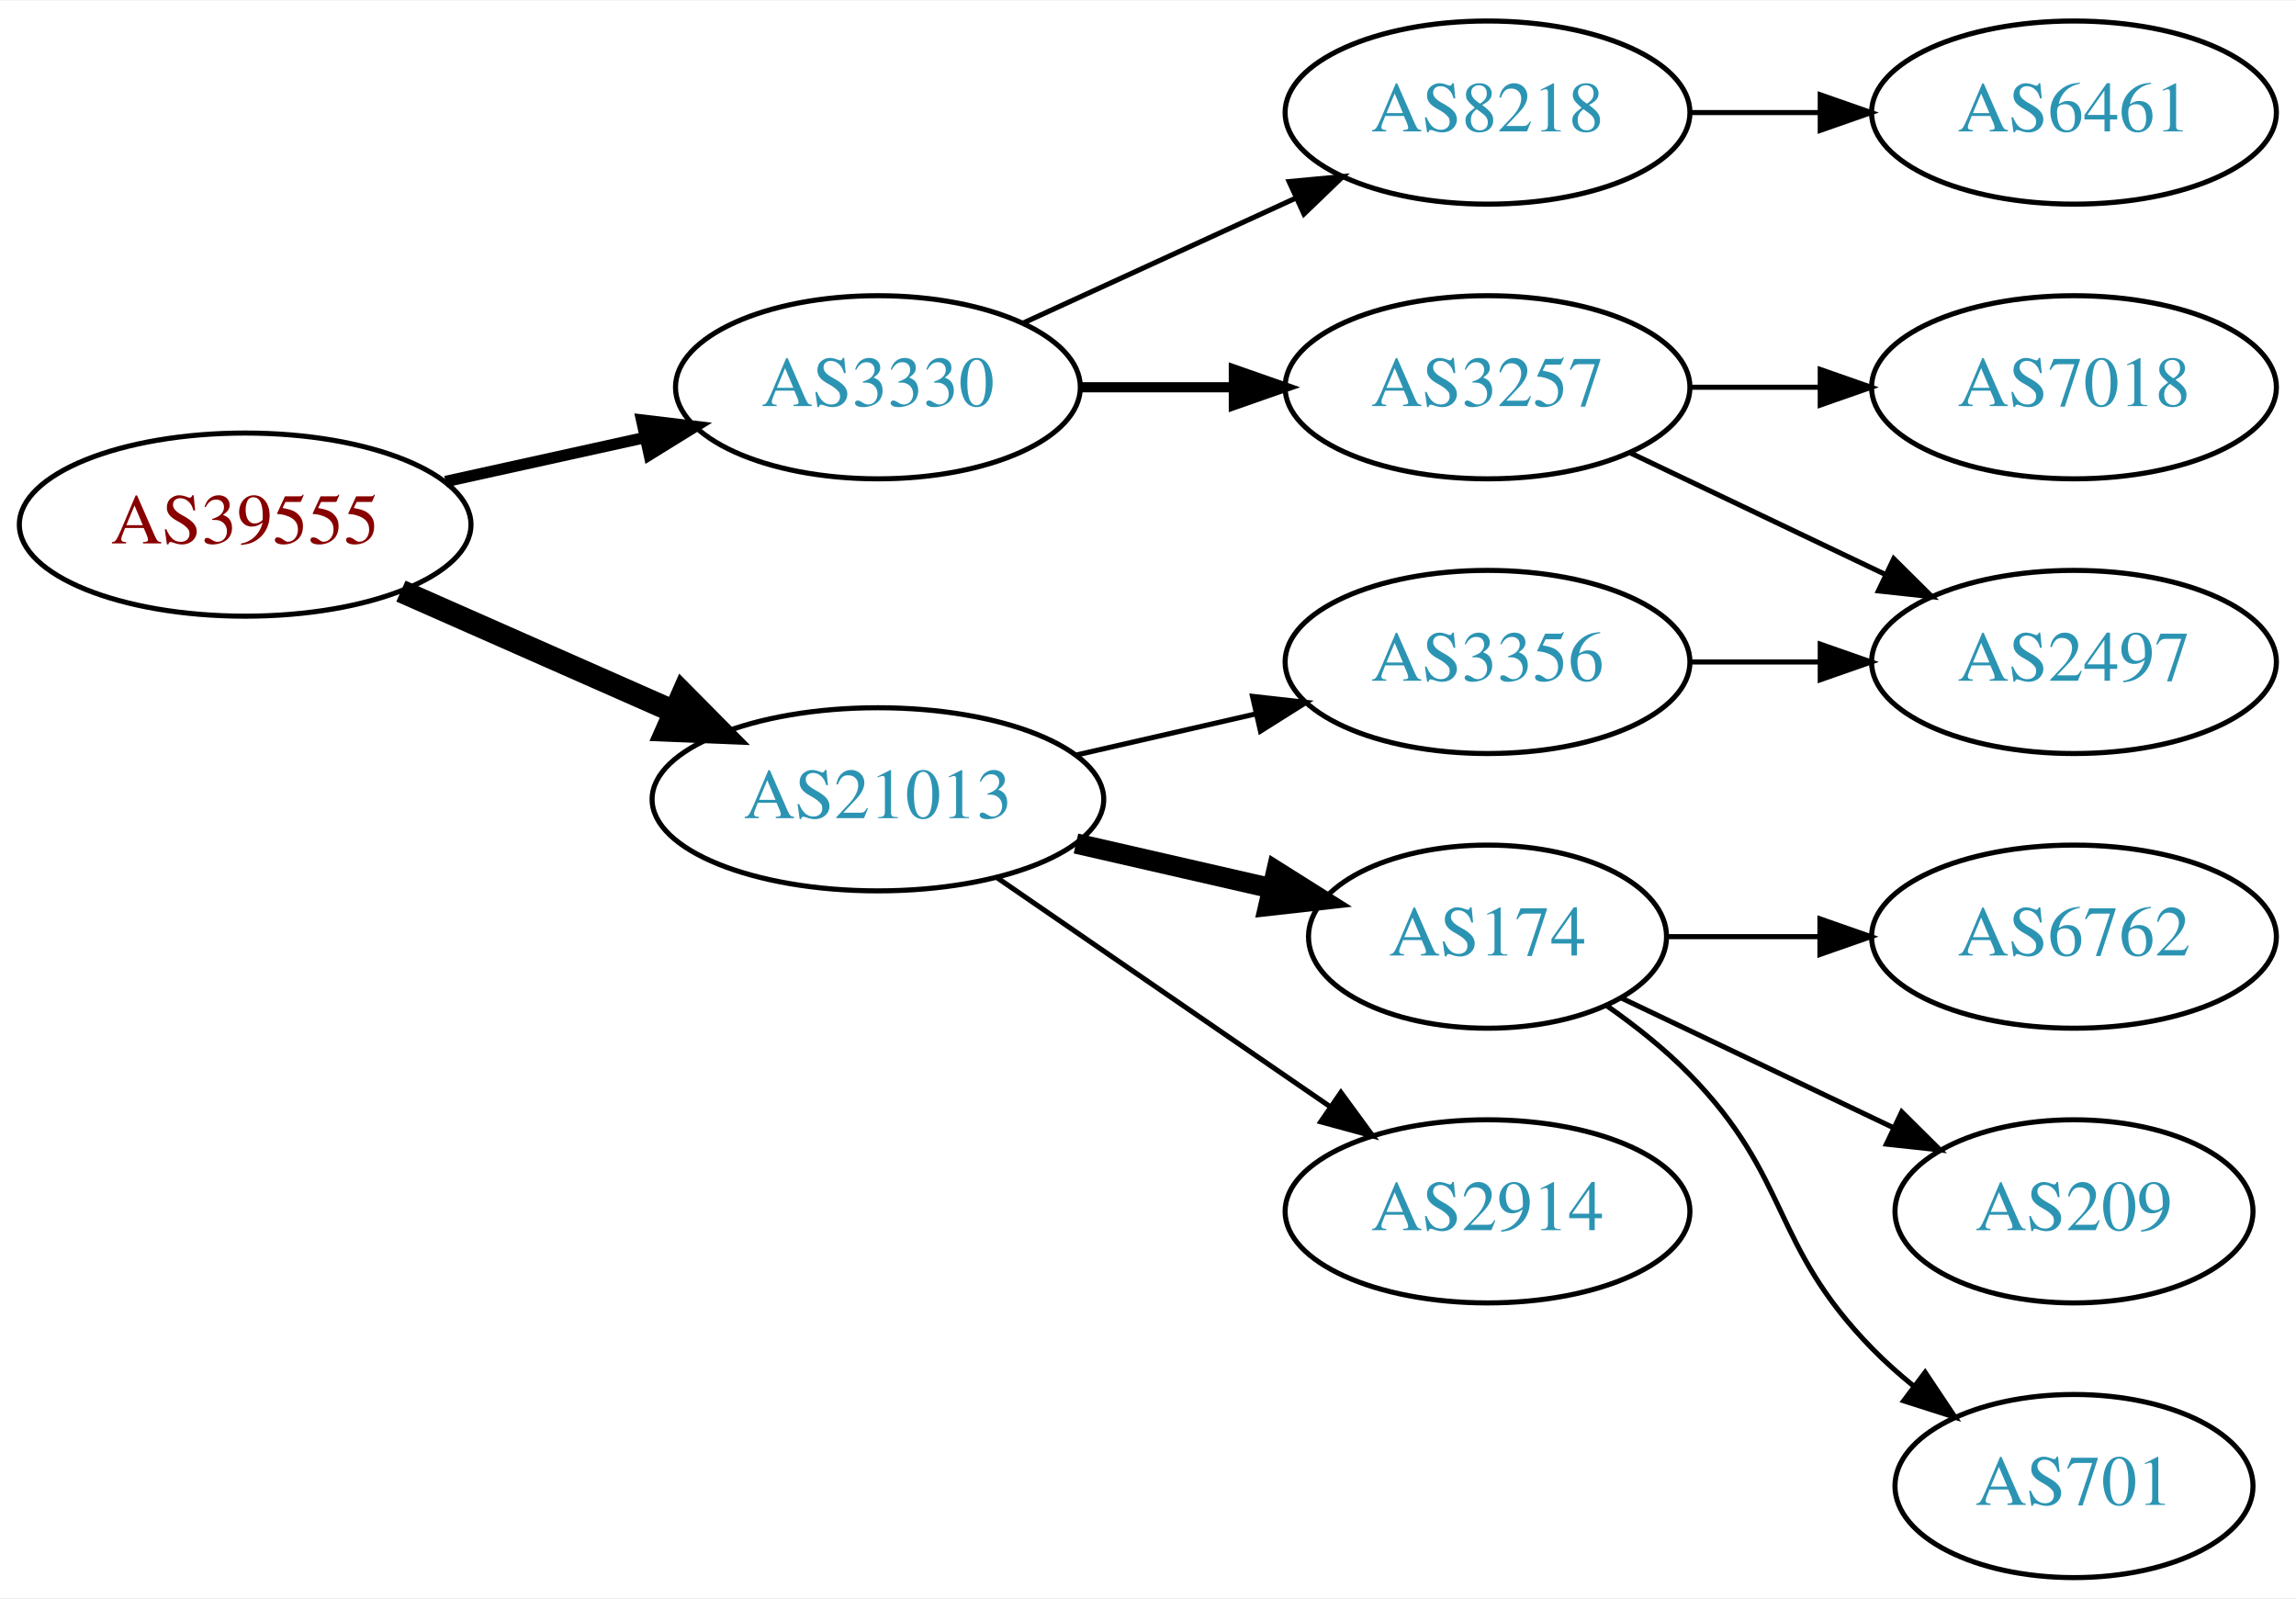
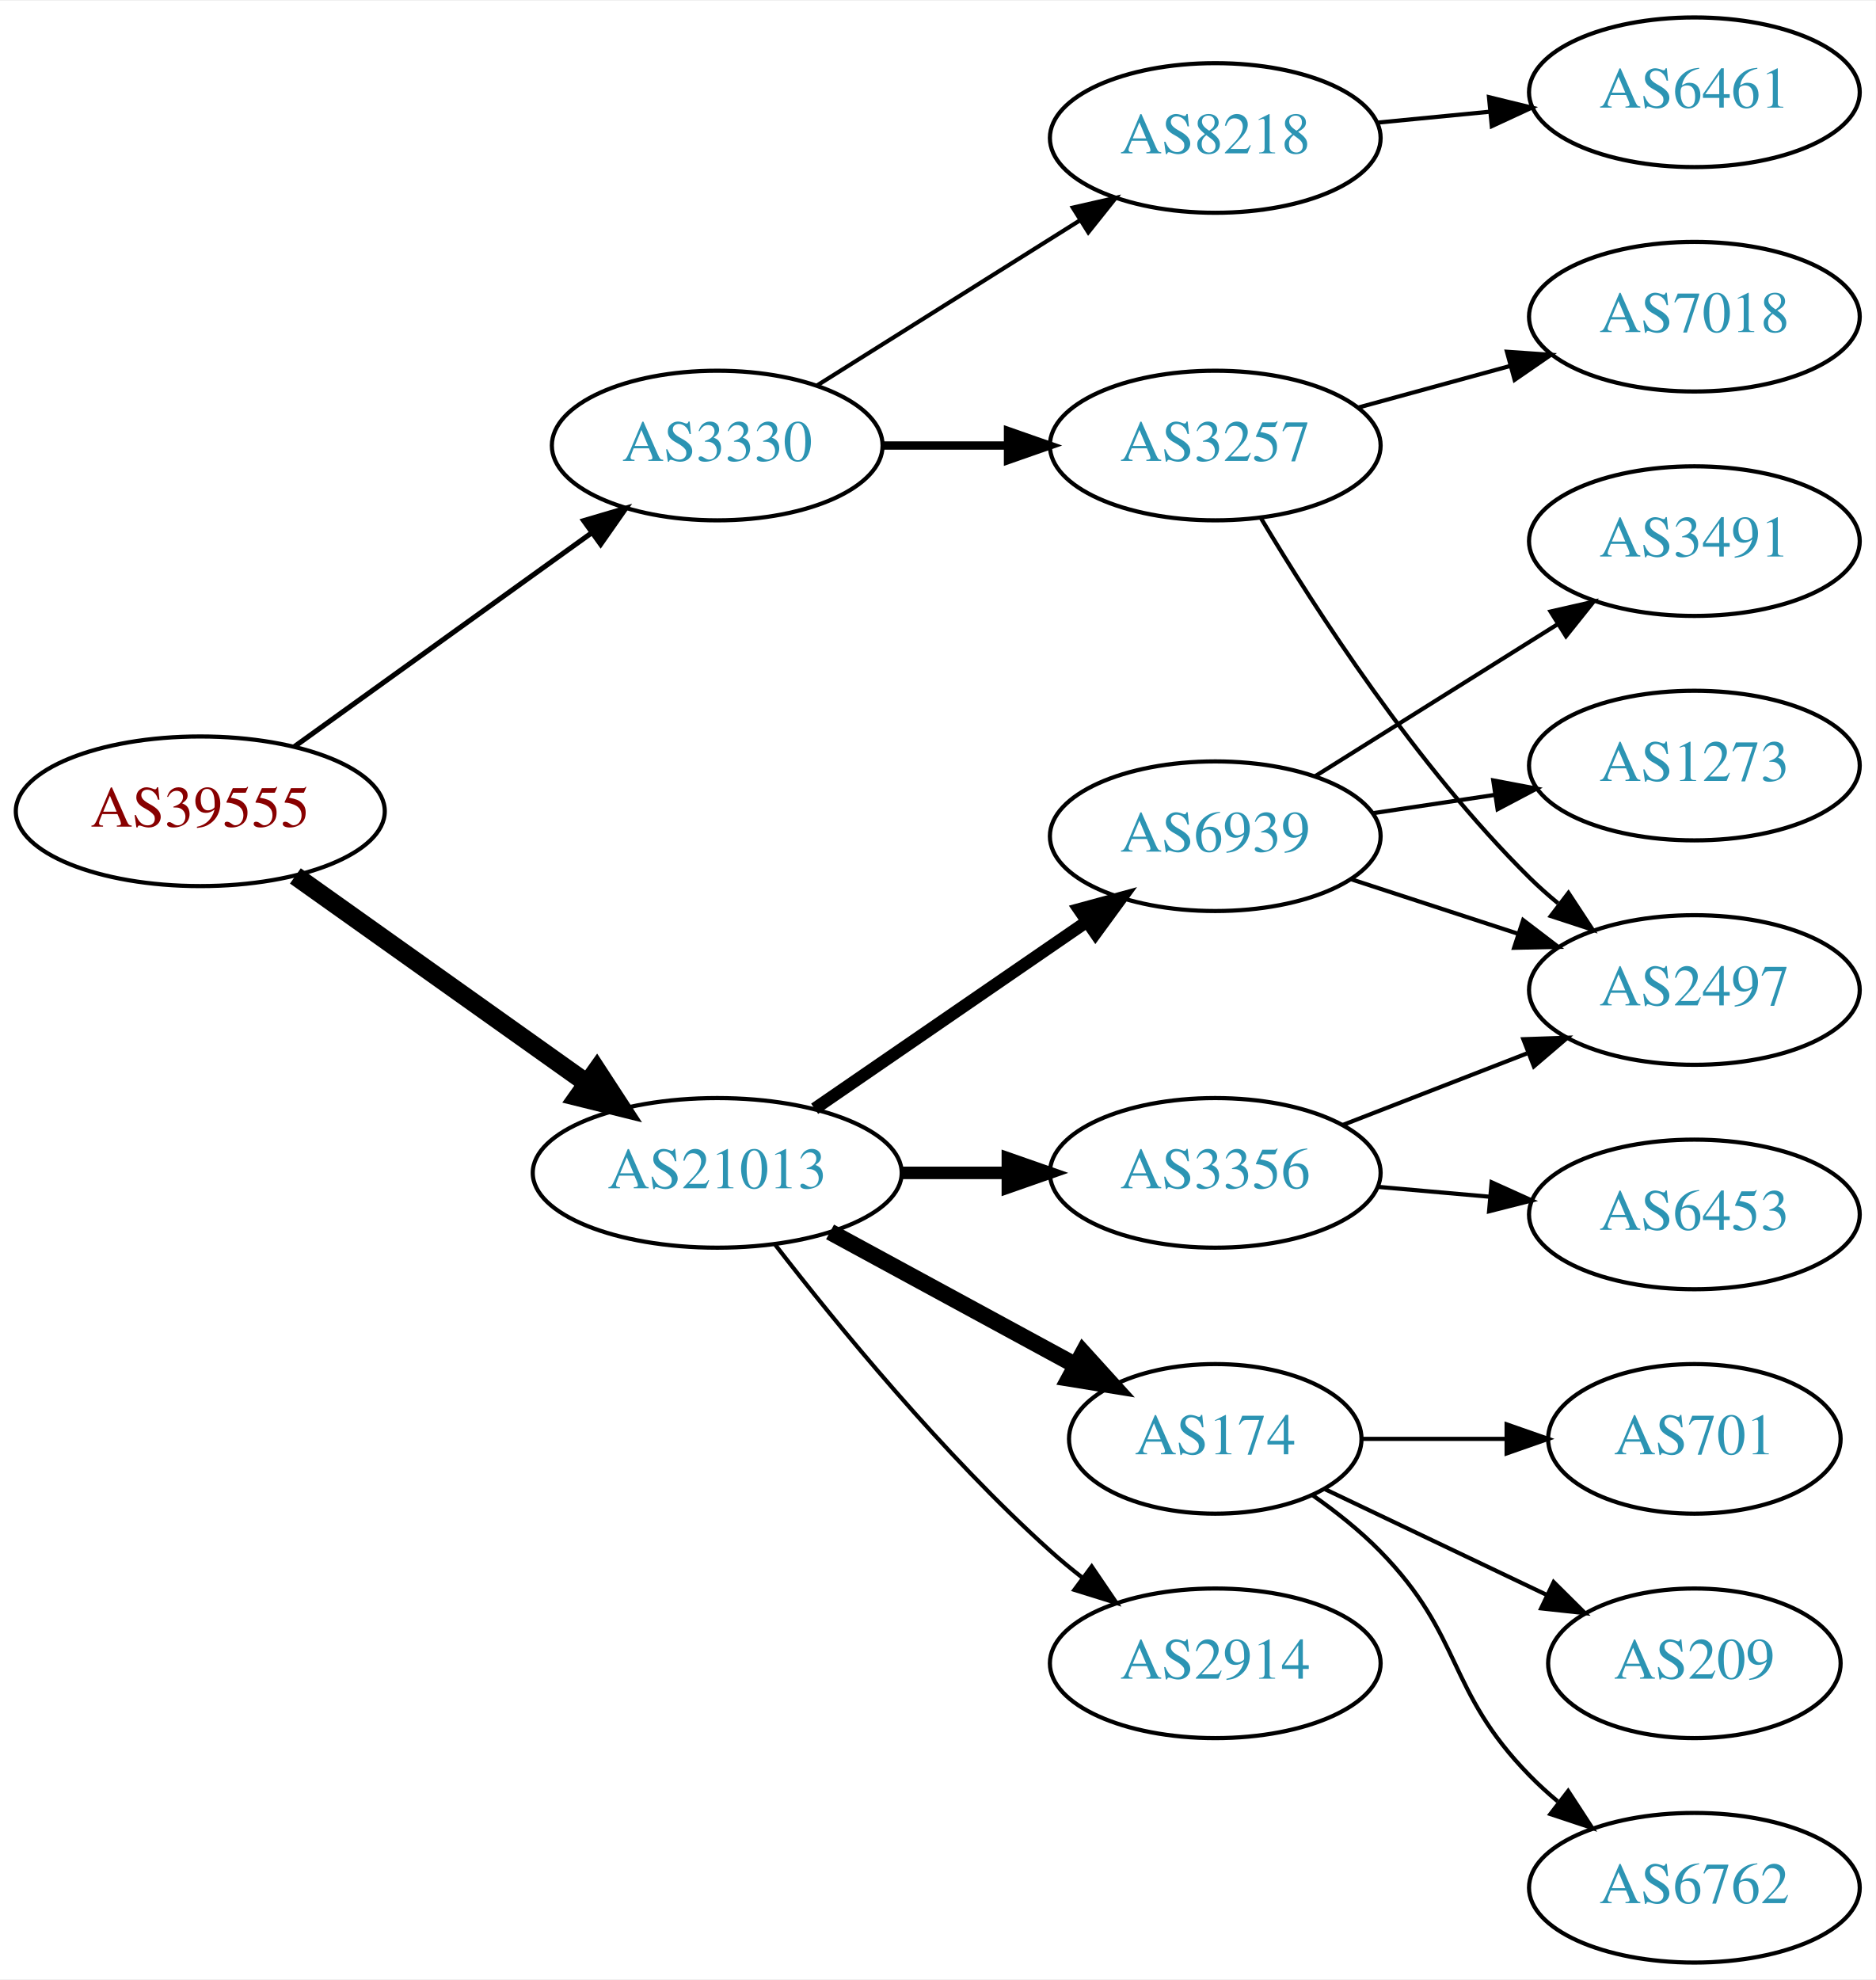
- <svg xmlns="http://www.w3.org/2000/svg" xmlns:xlink="http://www.w3.org/1999/xlink" width="451pt" height="314pt" viewBox="0.00 0.00 451.37 314.00">
-   <g id="graph0" class="graph" transform="scale(1 1) rotate(0) translate(4 310)">
-     <polygon fill="white" stroke="none" points="-4,4 -4,-310 447.37,-310 447.37,4 -4,4" />
+ <svg xmlns="http://www.w3.org/2000/svg" xmlns:xlink="http://www.w3.org/1999/xlink" width="451pt" height="476pt" viewBox="0.00 0.00 451.37 476.00">
+   <g id="graph0" class="graph" transform="scale(1 1) rotate(0) translate(4 472)">
+     <polygon fill="white" stroke="none" points="-4,4 -4,-472 447.37,-472 447.37,4 -4,4" />
    <g id="node1" class="node">
      <g id="a_node1">
        <a xlink:href="/asn/39555" xlink:title="AS39555 ~ Stadtwerke Schwaz GmbH [AT]">
-           <ellipse fill="#ffffff" stroke="black" cx="44.196" cy="-207" rx="44.393" ry="18" />
-           <text text-anchor="middle" x="44.196" y="-203.3" font-family="Times,serif" font-size="14.00" fill="#880000">AS39555</text>
+           <ellipse fill="#ffffff" stroke="black" cx="44.196" cy="-277" rx="44.393" ry="18" />
+           <text text-anchor="middle" x="44.196" y="-273.3" font-family="Times,serif" font-size="14.00" fill="#880000">AS39555</text>
        </a>
      </g>
    </g>
    <g id="node2" class="node">
      <g id="a_node2">
        <a xlink:href="/asn/3330" xlink:title="AS3330 ~ Vienna, Austria [AT]">
-           <ellipse fill="#ffffff" stroke="black" cx="168.588" cy="-234" rx="39.794" ry="18" />
-           <text text-anchor="middle" x="168.588" y="-230.3" font-family="Times,serif" font-size="14.00" fill="#2c94b3">AS3330</text>
+           <ellipse fill="#ffffff" stroke="black" cx="168.588" cy="-365" rx="39.794" ry="18" />
+           <text text-anchor="middle" x="168.588" y="-361.3" font-family="Times,serif" font-size="14.00" fill="#2c94b3">AS3330</text>
        </a>
      </g>
    </g>
    <g id="edge1" class="edge">
-       <path fill="none" stroke="black" stroke-width="2.25" d="M83.586,-215.469C95.977,-218.202 109.824,-221.257 122.644,-224.085" />
-       <polygon fill="black" stroke="black" stroke-width="2.25" points="122.14,-227.558 132.659,-226.295 123.648,-220.722 122.14,-227.558" />
+       <path fill="none" stroke="black" stroke-width="1.227" d="M66.796,-292.53C86.667,-306.818 116.3,-328.124 138.298,-343.94" />
+       <polygon fill="black" stroke="black" stroke-width="1.227" points="136.451,-346.923 146.614,-349.919 140.538,-341.24 136.451,-346.923" />
    </g>
    <g id="node3" class="node">
      <g id="a_node3">
        <a xlink:href="/asn/21013" xlink:title="AS21013 ~ Wels, AT [AT]">
-           <ellipse fill="#ffffff" stroke="black" cx="168.588" cy="-153" rx="44.393" ry="18" />
-           <text text-anchor="middle" x="168.588" y="-149.3" font-family="Times,serif" font-size="14.00" fill="#2c94b3">AS21013</text>
+           <ellipse fill="#ffffff" stroke="black" cx="168.588" cy="-190" rx="44.393" ry="18" />
+           <text text-anchor="middle" x="168.588" y="-186.3" font-family="Times,serif" font-size="14.00" fill="#2c94b3">AS21013</text>
        </a>
      </g>
    </g>
    <g id="edge2" class="edge">
-       <path fill="none" stroke="black" stroke-width="4.5" d="M74.824,-193.928C90.941,-186.817 111.081,-177.931 128.473,-170.258" />
-       <polygon fill="black" stroke="black" stroke-width="4.5" points="130.249,-173.778 137.809,-166.139 127.071,-166.573 130.249,-173.778" />
+       <path fill="none" stroke="black" stroke-width="4.5" d="M67.077,-261.446C86.623,-247.553 115.448,-227.063 137.223,-211.584" />
+       <polygon fill="black" stroke="black" stroke-width="4.5" points="139.614,-214.716 145.484,-205.713 135.052,-208.297 139.614,-214.716" />
    </g>
    <g id="node4" class="node">
      <g id="a_node4">
-         <a xlink:href="/asn/3257" xlink:title="AS3257 ~ GTT [DE]">
-           <ellipse fill="#ffffff" stroke="black" cx="288.431" cy="-234" rx="39.794" ry="18" />
-           <text text-anchor="middle" x="288.431" y="-230.3" font-family="Times,serif" font-size="14.00" fill="#2c94b3">AS3257</text>
+         <a xlink:href="/asn/8218" xlink:title="AS8218 ~ legacy Neotelecoms [FR]">
+           <ellipse fill="#ffffff" stroke="black" cx="288.431" cy="-439" rx="39.794" ry="18" />
+           <text text-anchor="middle" x="288.431" y="-435.3" font-family="Times,serif" font-size="14.00" fill="#2c94b3">AS8218</text>
        </a>
      </g>
    </g>
    <g id="edge3" class="edge">
-       <path fill="none" stroke="black" stroke-width="2" d="M208.501,-234C218.054,-234 228.404,-234 238.367,-234" />
-       <polygon fill="black" stroke="black" stroke-width="2" points="238.559,-237.5 248.559,-234 238.559,-230.5 238.559,-237.5" />
+       <path fill="none" stroke="black" d="M192.589,-379.444C210.596,-390.751 235.84,-406.603 255.757,-419.11" />
+       <polygon fill="black" stroke="black" points="254.158,-422.239 264.488,-424.593 257.88,-416.311 254.158,-422.239" />
    </g>
    <g id="node5" class="node">
      <g id="a_node5">
-         <a xlink:href="/asn/8218" xlink:title="AS8218 ~ legacy Neotelecoms [FR]">
-           <ellipse fill="#ffffff" stroke="black" cx="288.431" cy="-288" rx="39.794" ry="18" />
-           <text text-anchor="middle" x="288.431" y="-284.3" font-family="Times,serif" font-size="14.00" fill="#2c94b3">AS8218</text>
+         <a xlink:href="/asn/3257" xlink:title="AS3257 ~ GTT [DE]">
+           <ellipse fill="#ffffff" stroke="black" cx="288.431" cy="-365" rx="39.794" ry="18" />
+           <text text-anchor="middle" x="288.431" y="-361.3" font-family="Times,serif" font-size="14.00" fill="#2c94b3">AS3257</text>
        </a>
      </g>
    </g>
    <g id="edge4" class="edge">
-       <path fill="none" stroke="black" d="M197.217,-246.661C213.174,-253.973 233.445,-263.261 250.727,-271.181" />
-       <polygon fill="black" stroke="black" points="249.426,-274.435 259.975,-275.419 252.342,-268.071 249.426,-274.435" />
+       <path fill="none" stroke="black" stroke-width="2" d="M208.501,-365C218.054,-365 228.404,-365 238.367,-365" />
+       <polygon fill="black" stroke="black" stroke-width="2" points="238.559,-368.5 248.559,-365 238.559,-361.5 238.559,-368.5" />
    </g>
    <g id="node9" class="node">
      <g id="a_node9">
        <a xlink:href="/asn/2914" xlink:title="AS2914 ~ NTT America, Inc. [US]">
          <ellipse fill="#ffffff" stroke="black" cx="288.431" cy="-72" rx="39.794" ry="18" />
          <text text-anchor="middle" x="288.431" y="-68.3" font-family="Times,serif" font-size="14.00" fill="#2c94b3">AS2914</text>
        </a>
      </g>
    </g>
    <g id="edge8" class="edge">
-       <path fill="none" stroke="black" d="M192.031,-137.574C210.612,-124.802 237.173,-106.545 257.553,-92.537" />
-       <polygon fill="black" stroke="black" points="259.609,-95.371 265.867,-86.822 255.643,-89.602 259.609,-95.371" />
+       <path fill="none" stroke="black" d="M182.484,-172.784C197.305,-153.605 222.929,-122.242 248.784,-99 251.219,-96.811 253.836,-94.647 256.52,-92.554" />
+       <polygon fill="black" stroke="black" points="258.7,-95.295 264.653,-86.531 254.533,-89.67 258.7,-95.295" />
    </g>
    <g id="node10" class="node">
      <g id="a_node10">
+         <a xlink:href="/asn/6939" xlink:title="AS6939 ~ Hurricane Electric LLC [US]">
+           <ellipse fill="#ffffff" stroke="black" cx="288.431" cy="-271" rx="39.794" ry="18" />
+           <text text-anchor="middle" x="288.431" y="-267.3" font-family="Times,serif" font-size="14.00" fill="#2c94b3">AS6939</text>
+         </a>
+       </g>
+     </g>
+     <g id="edge9" class="edge">
+       <path fill="none" stroke="black" stroke-width="3" d="M192.031,-205.426C210.612,-218.198 237.173,-236.455 257.553,-250.463" />
+       <polygon fill="black" stroke="black" stroke-width="3" points="255.643,-253.398 265.867,-256.178 259.609,-247.629 255.643,-253.398" />
+     </g>
+     <g id="node11" class="node">
+       <g id="a_node11">
+         <a xlink:href="/asn/3356" xlink:title="AS3356 ~ Level 3 Parent, LLC [US]">
+           <ellipse fill="#ffffff" stroke="black" cx="288.431" cy="-190" rx="39.794" ry="18" />
+           <text text-anchor="middle" x="288.431" y="-186.3" font-family="Times,serif" font-size="14.00" fill="#2c94b3">AS3356</text>
+         </a>
+       </g>
+     </g>
+     <g id="edge10" class="edge">
+       <path fill="none" stroke="black" stroke-width="3" d="M212.799,-190C221.112,-190 229.875,-190 238.357,-190" />
+       <polygon fill="black" stroke="black" stroke-width="3" points="238.516,-193.5 248.516,-190 238.516,-186.5 238.516,-193.5" />
+     </g>
+     <g id="node12" class="node">
+       <g id="a_node12">
        <a xlink:href="/asn/174" xlink:title="AS174 ~ Cogent Communications [US]">
          <ellipse fill="#ffffff" stroke="black" cx="288.431" cy="-126" rx="35.194" ry="18" />
          <text text-anchor="middle" x="288.431" y="-122.3" font-family="Times,serif" font-size="14.00" fill="#2c94b3">AS174</text>
        </a>
      </g>
    </g>
-     <g id="edge9" class="edge">
-       <path fill="none" stroke="black" stroke-width="4" d="M207.523,-144.308C219.84,-141.486 233.565,-138.342 246.116,-135.466" />
-       <polygon fill="black" stroke="black" stroke-width="4" points="246.914,-138.874 255.88,-133.229 245.351,-132.051 246.914,-138.874" />
-     </g>
-     <g id="node11" class="node">
-       <g id="a_node11">
-         <a xlink:href="/asn/3356" xlink:title="AS3356 ~ Level 3 Parent, LLC [US]">
-           <ellipse fill="#ffffff" stroke="black" cx="288.431" cy="-180" rx="39.794" ry="18" />
-           <text text-anchor="middle" x="288.431" y="-176.3" font-family="Times,serif" font-size="14.00" fill="#2c94b3">AS3356</text>
-         </a>
-       </g>
-     </g>
-     <g id="edge10" class="edge">
-       <path fill="none" stroke="black" d="M207.523,-161.692C218.764,-164.267 231.176,-167.111 242.799,-169.774" />
-       <polygon fill="black" stroke="black" points="242.232,-173.235 252.761,-172.057 243.795,-166.412 242.232,-173.235" />
+     <g id="edge11" class="edge">
+       <path fill="none" stroke="black" stroke-width="4" d="M195.741,-175.796C213.143,-166.345 236.137,-153.857 254.744,-143.752" />
+       <polygon fill="black" stroke="black" stroke-width="4" points="256.635,-146.708 263.752,-138.86 253.294,-140.557 256.635,-146.708" />
    </g>
    <g id="node6" class="node">
      <g id="a_node6">
-         <a xlink:href="/asn/2497" xlink:title="AS2497 ~ Internet Initiative Japan Inc. [JP]">
-           <ellipse fill="#ffffff" stroke="black" cx="403.724" cy="-180" rx="39.794" ry="18" />
-           <text text-anchor="middle" x="403.724" y="-176.3" font-family="Times,serif" font-size="14.00" fill="#2c94b3">AS2497</text>
+         <a xlink:href="/asn/6461" xlink:title="AS6461 ~ Zayo Bandwidth [US]">
+           <ellipse fill="#ffffff" stroke="black" cx="403.724" cy="-450" rx="39.794" ry="18" />
+           <text text-anchor="middle" x="403.724" y="-446.3" font-family="Times,serif" font-size="14.00" fill="#2c94b3">AS6461</text>
        </a>
      </g>
    </g>
    <g id="edge5" class="edge">
-       <path fill="none" stroke="black" d="M316.567,-221.066C331.561,-213.919 350.382,-204.948 366.605,-197.215" />
-       <polygon fill="black" stroke="black" points="368.288,-200.291 375.809,-192.829 365.276,-193.972 368.288,-200.291" />
+       <path fill="none" stroke="black" d="M327.471,-442.693C336.158,-443.537 345.502,-444.444 354.551,-445.323" />
+       <polygon fill="black" stroke="black" points="354.3,-448.815 364.591,-446.298 354.976,-441.847 354.3,-448.815" />
    </g>
    <g id="node7" class="node">
      <g id="a_node7">
        <a xlink:href="/asn/7018" xlink:title="AS7018 ~ AT&amp;T Services, Inc. [US]">
-           <ellipse fill="#ffffff" stroke="black" cx="403.724" cy="-234" rx="39.794" ry="18" />
-           <text text-anchor="middle" x="403.724" y="-230.3" font-family="Times,serif" font-size="14.00" fill="#2c94b3">AS7018</text>
+           <ellipse fill="#ffffff" stroke="black" cx="403.724" cy="-396" rx="39.794" ry="18" />
+           <text text-anchor="middle" x="403.724" y="-392.3" font-family="Times,serif" font-size="14.00" fill="#2c94b3">AS7018</text>
        </a>
      </g>
    </g>
    <g id="edge6" class="edge">
-       <path fill="none" stroke="black" d="M328.103,-234C336.306,-234 345.07,-234 353.602,-234" />
-       <polygon fill="black" stroke="black" points="353.841,-237.5 363.841,-234 353.841,-230.5 353.841,-237.5" />
+       <path fill="none" stroke="black" d="M322.81,-374.133C334.232,-377.259 347.182,-380.802 359.281,-384.113" />
+       <polygon fill="black" stroke="black" points="358.623,-387.561 369.192,-386.825 360.47,-380.81 358.623,-387.561" />
    </g>
    <g id="node8" class="node">
      <g id="a_node8">
-         <a xlink:href="/asn/6461" xlink:title="AS6461 ~ Zayo Bandwidth [US]">
-           <ellipse fill="#ffffff" stroke="black" cx="403.724" cy="-288" rx="39.794" ry="18" />
-           <text text-anchor="middle" x="403.724" y="-284.3" font-family="Times,serif" font-size="14.00" fill="#2c94b3">AS6461</text>
+         <a xlink:href="/asn/2497" xlink:title="AS2497 ~ Internet Initiative Japan Inc. [JP]">
+           <ellipse fill="#ffffff" stroke="black" cx="403.724" cy="-234" rx="39.794" ry="18" />
+           <text text-anchor="middle" x="403.724" y="-230.3" font-family="Times,serif" font-size="14.00" fill="#2c94b3">AS2497</text>
        </a>
      </g>
    </g>
    <g id="edge7" class="edge">
-       <path fill="none" stroke="black" d="M328.103,-288C336.306,-288 345.07,-288 353.602,-288" />
-       <polygon fill="black" stroke="black" points="353.841,-291.5 363.841,-288 353.841,-284.5 353.841,-291.5" />
-     </g>
-     <g id="node12" class="node">
-       <g id="a_node12">
-         <a xlink:href="/asn/6762" xlink:title="AS6762 ~ TELECOM ITALIA SPARKLE S.p.A. [IT]">
-           <ellipse fill="#ffffff" stroke="black" cx="403.724" cy="-126" rx="39.794" ry="18" />
-           <text text-anchor="middle" x="403.724" y="-122.3" font-family="Times,serif" font-size="14.00" fill="#2c94b3">AS6762</text>
-         </a>
-       </g>
-     </g>
-     <g id="edge11" class="edge">
-       <path fill="none" stroke="black" d="M323.73,-126C333.107,-126 343.457,-126 353.492,-126" />
-       <polygon fill="black" stroke="black" points="353.781,-129.5 363.781,-126 353.781,-122.5 353.781,-129.5" />
+       <path fill="none" stroke="black" d="M299.481,-347.431C312.529,-325.573 336.875,-287.858 364.077,-261 366.207,-258.897 368.516,-256.845 370.911,-254.871" />
+       <polygon fill="black" stroke="black" points="373.423,-257.356 379.243,-248.502 369.173,-251.794 373.423,-257.356" />
+     </g>
+     <g id="edge12" class="edge">
+       <path fill="none" stroke="black" d="M320.989,-260.693C333.407,-256.638 347.84,-251.924 361.091,-247.597" />
+       <polygon fill="black" stroke="black" points="362.522,-250.811 370.942,-244.38 360.349,-244.157 362.522,-250.811" />
    </g>
    <g id="node13" class="node">
      <g id="a_node13">
+         <a xlink:href="/asn/3491" xlink:title="AS3491 ~ PCCW Global, Inc. [US]">
+           <ellipse fill="#ffffff" stroke="black" cx="403.724" cy="-342" rx="39.794" ry="18" />
+           <text text-anchor="middle" x="403.724" y="-338.3" font-family="Times,serif" font-size="14.00" fill="#2c94b3">AS3491</text>
+         </a>
+       </g>
+     </g>
+     <g id="edge13" class="edge">
+       <path fill="none" stroke="black" d="M312.357,-285.368C329.138,-295.884 352.126,-310.29 370.716,-321.941" />
+       <polygon fill="black" stroke="black" points="369.11,-325.065 379.442,-327.41 372.828,-319.134 369.11,-325.065" />
+     </g>
+     <g id="node14" class="node">
+       <g id="a_node14">
+         <a xlink:href="/asn/1273" xlink:title="AS1273 ~ Vodafone Group PLC [EU]">
+           <ellipse fill="#ffffff" stroke="black" cx="403.724" cy="-288" rx="39.794" ry="18" />
+           <text text-anchor="middle" x="403.724" y="-284.3" font-family="Times,serif" font-size="14.00" fill="#2c94b3">AS1273</text>
+         </a>
+       </g>
+     </g>
+     <g id="edge14" class="edge">
+       <path fill="none" stroke="black" d="M326.214,-276.519C335.613,-277.93 345.847,-279.465 355.683,-280.941" />
+       <polygon fill="black" stroke="black" points="355.329,-284.427 365.738,-282.45 356.368,-277.505 355.329,-284.427" />
+     </g>
+     <g id="edge15" class="edge">
+       <path fill="none" stroke="black" d="M319.197,-201.56C332.727,-206.815 348.92,-213.104 363.432,-218.74" />
+       <polygon fill="black" stroke="black" points="362.567,-222.159 373.156,-222.517 365.102,-215.634 362.567,-222.159" />
+     </g>
+     <g id="node15" class="node">
+       <g id="a_node15">
+         <a xlink:href="/asn/6453" xlink:title="AS6453 ~ TATA COMMUNICATIONS (AMERICA) INC [US]">
+           <ellipse fill="#ffffff" stroke="black" cx="403.724" cy="-180" rx="39.794" ry="18" />
+           <text text-anchor="middle" x="403.724" y="-176.3" font-family="Times,serif" font-size="14.00" fill="#2c94b3">AS6453</text>
+         </a>
+       </g>
+     </g>
+     <g id="edge16" class="edge">
+       <path fill="none" stroke="black" d="M327.471,-186.642C336.158,-185.876 345.502,-185.051 354.551,-184.252" />
+       <polygon fill="black" stroke="black" points="354.938,-187.732 364.591,-183.366 354.322,-180.759 354.938,-187.732" />
+     </g>
+     <g id="node16" class="node">
+       <g id="a_node16">
+         <a xlink:href="/asn/6762" xlink:title="AS6762 ~ TELECOM ITALIA SPARKLE S.p.A. [IT]">
+           <ellipse fill="#ffffff" stroke="black" cx="403.724" cy="-18" rx="39.794" ry="18" />
+           <text text-anchor="middle" x="403.724" y="-14.3" font-family="Times,serif" font-size="14.00" fill="#2c94b3">AS6762</text>
+         </a>
+       </g>
+     </g>
+     <g id="edge17" class="edge">
+       <path fill="none" stroke="black" d="M311.814,-112.468C317.455,-108.51 323.269,-103.914 328.077,-99 348.25,-78.383 343.905,-65.617 364.077,-45 366.17,-42.861 368.453,-40.782 370.83,-38.79" />
+       <polygon fill="black" stroke="black" points="373.349,-41.268 379.13,-32.389 369.074,-35.725 373.349,-41.268" />
+     </g>
+     <g id="node17" class="node">
+       <g id="a_node17">
+         <a xlink:href="/asn/701" xlink:title="AS701 ~ UUNET [US]">
+           <ellipse fill="#ffffff" stroke="black" cx="403.724" cy="-126" rx="35.194" ry="18" />
+           <text text-anchor="middle" x="403.724" y="-122.3" font-family="Times,serif" font-size="14.00" fill="#2c94b3">AS701</text>
+         </a>
+       </g>
+     </g>
+     <g id="edge18" class="edge">
+       <path fill="none" stroke="black" d="M323.73,-126C334.6,-126 346.778,-126 358.255,-126" />
+       <polygon fill="black" stroke="black" points="358.541,-129.5 368.541,-126 358.541,-122.5 358.541,-129.5" />
+     </g>
+     <g id="node18" class="node">
+       <g id="a_node18">
        <a xlink:href="/asn/209" xlink:title="AS209 ~ CenturyLink Communications, LLC [US]">
          <ellipse fill="#ffffff" stroke="black" cx="403.724" cy="-72" rx="35.194" ry="18" />
          <text text-anchor="middle" x="403.724" y="-68.3" font-family="Times,serif" font-size="14.00" fill="#2c94b3">AS209</text>
        </a>
      </g>
    </g>
-     <g id="edge12" class="edge">
+     <g id="edge19" class="edge">
      <path fill="none" stroke="black" d="M314.856,-113.881C330.599,-106.378 351.021,-96.644 368.214,-88.449" />
      <polygon fill="black" stroke="black" points="369.862,-91.54 377.383,-84.078 366.85,-85.221 369.862,-91.54" />
    </g>
-     <g id="node14" class="node">
-       <g id="a_node14">
-         <a xlink:href="/asn/701" xlink:title="AS701 ~ UUNET [US]">
-           <ellipse fill="#ffffff" stroke="black" cx="403.724" cy="-18" rx="35.194" ry="18" />
-           <text text-anchor="middle" x="403.724" y="-14.3" font-family="Times,serif" font-size="14.00" fill="#2c94b3">AS701</text>
-         </a>
-       </g>
-     </g>
-     <g id="edge13" class="edge">
-       <path fill="none" stroke="black" d="M311.814,-112.468C317.455,-108.51 323.269,-103.914 328.077,-99 348.25,-78.383 343.905,-65.617 364.077,-45 366.556,-42.466 369.303,-40.017 372.156,-37.696" />
-       <polygon fill="black" stroke="black" points="374.458,-40.343 380.341,-31.532 370.247,-34.752 374.458,-40.343" />
-     </g>
-     <g id="edge14" class="edge">
-       <path fill="none" stroke="black" d="M328.103,-180C336.306,-180 345.07,-180 353.602,-180" />
-       <polygon fill="black" stroke="black" points="353.841,-183.5 363.841,-180 353.841,-176.5 353.841,-183.5" />
-     </g>
  </g>
</svg>
